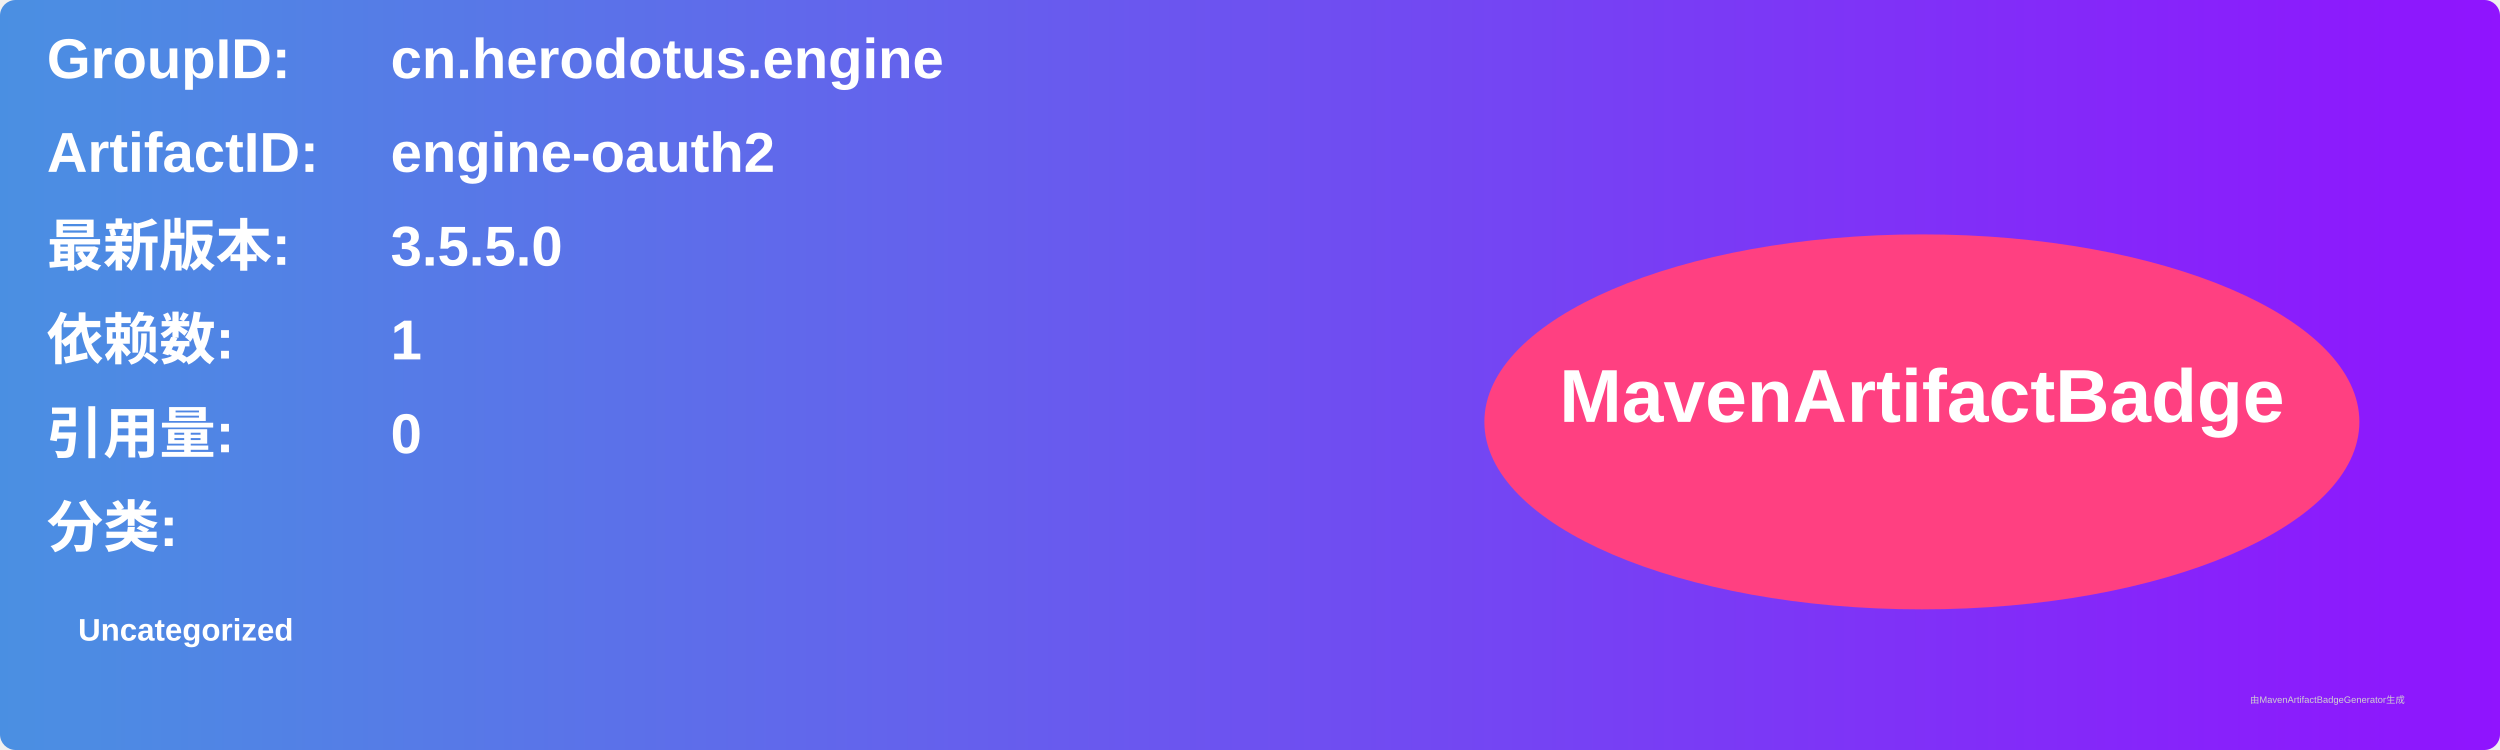
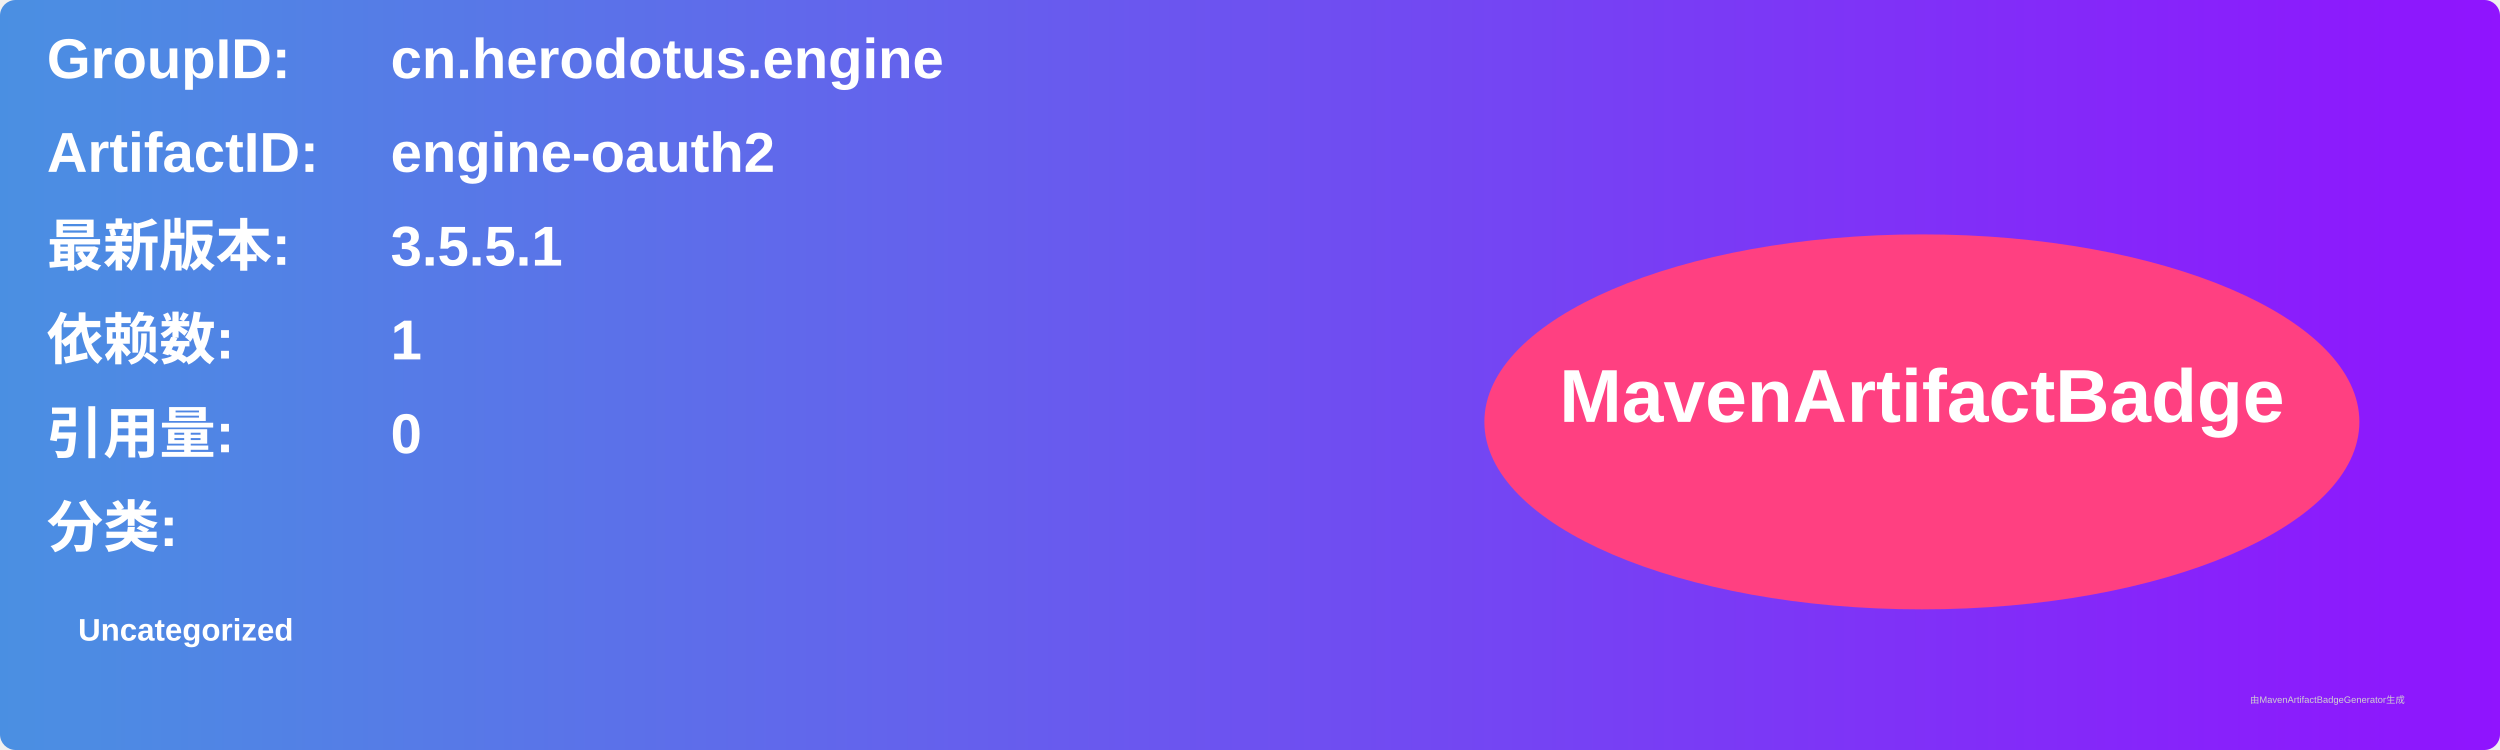
<svg xmlns="http://www.w3.org/2000/svg" width="800" height="240" viewBox="0 0 800 240">
  <linearGradient id="grad" x1="0%" y1="0%" x2="100%" y2="0%">
    <stop offset="0%" stop-color="#4a90e2" />
    <stop offset="100%" stop-color="#9013fe" />
  </linearGradient>
  <rect width="100%" height="100%" rx="5" ry="5" fill="url(#grad)" />
  <g transform="translate(15, 15)">
    <text x="0" y="10" font-family="Arial" font-size="18" fill="white" font-weight="bold" width="260">GroupID:</text>
    <text x="110" y="10" font-family="Arial" font-size="18" fill="white" font-weight="bold" width="460">cn.herodotus.engine</text>
    <text x="0" y="40" font-family="Arial" font-size="18" fill="white" font-weight="bold" width="260">ArtifactID:</text>
    <text x="110" y="40" font-family="Arial" font-size="18" fill="white" font-weight="bold" width="460">engine-oauth2</text>
    <text x="0" y="70" font-family="Arial" font-size="18" fill="white" font-weight="bold">最新版本:</text>
    <text x="110" y="70" font-family="Arial" font-size="18" fill="white" font-weight="bold">
-       <tspan font-weight="bold">3.5.5.0</tspan>
+       <tspan font-weight="bold">3.5.5.1</tspan>
    </text>
    <text x="0" y="100" font-family="Arial" font-size="18" fill="white" font-weight="bold">依赖数: </text>
    <text x="110" y="100" font-family="Arial" font-size="18" fill="white">
      <tspan font-weight="bold">1</tspan>
    </text>
    <text x="0" y="130" font-family="Arial" font-size="18" fill="white" font-weight="bold">引用量: </text>
    <text x="110" y="130" font-family="Arial" font-size="18" fill="white">
      <tspan font-weight="bold">0</tspan>
    </text>
    <text x="0" y="160" font-family="Arial" font-size="18" fill="white" font-weight="bold">分类:</text>
    <text x="10" y="190" font-family="Arial" font-size="10" fill="white">
      <tspan font-weight="bold">Uncategorized</tspan>
    </text>
    <ellipse cx="600" cy="120" rx="140" ry="60" fill="#ff4081" />
    <text x="600" y="120" text-anchor="middle" font-family="Arial" font-size="24" fill="white" font-weight="bold">MavenArtifactBadge</text>
  </g>
  <text x="720" y="225" font-family="Arial" font-size="3" fill="#d0d0d0">由MavenArtifactBadgeGenerator生成</text>
</svg>
